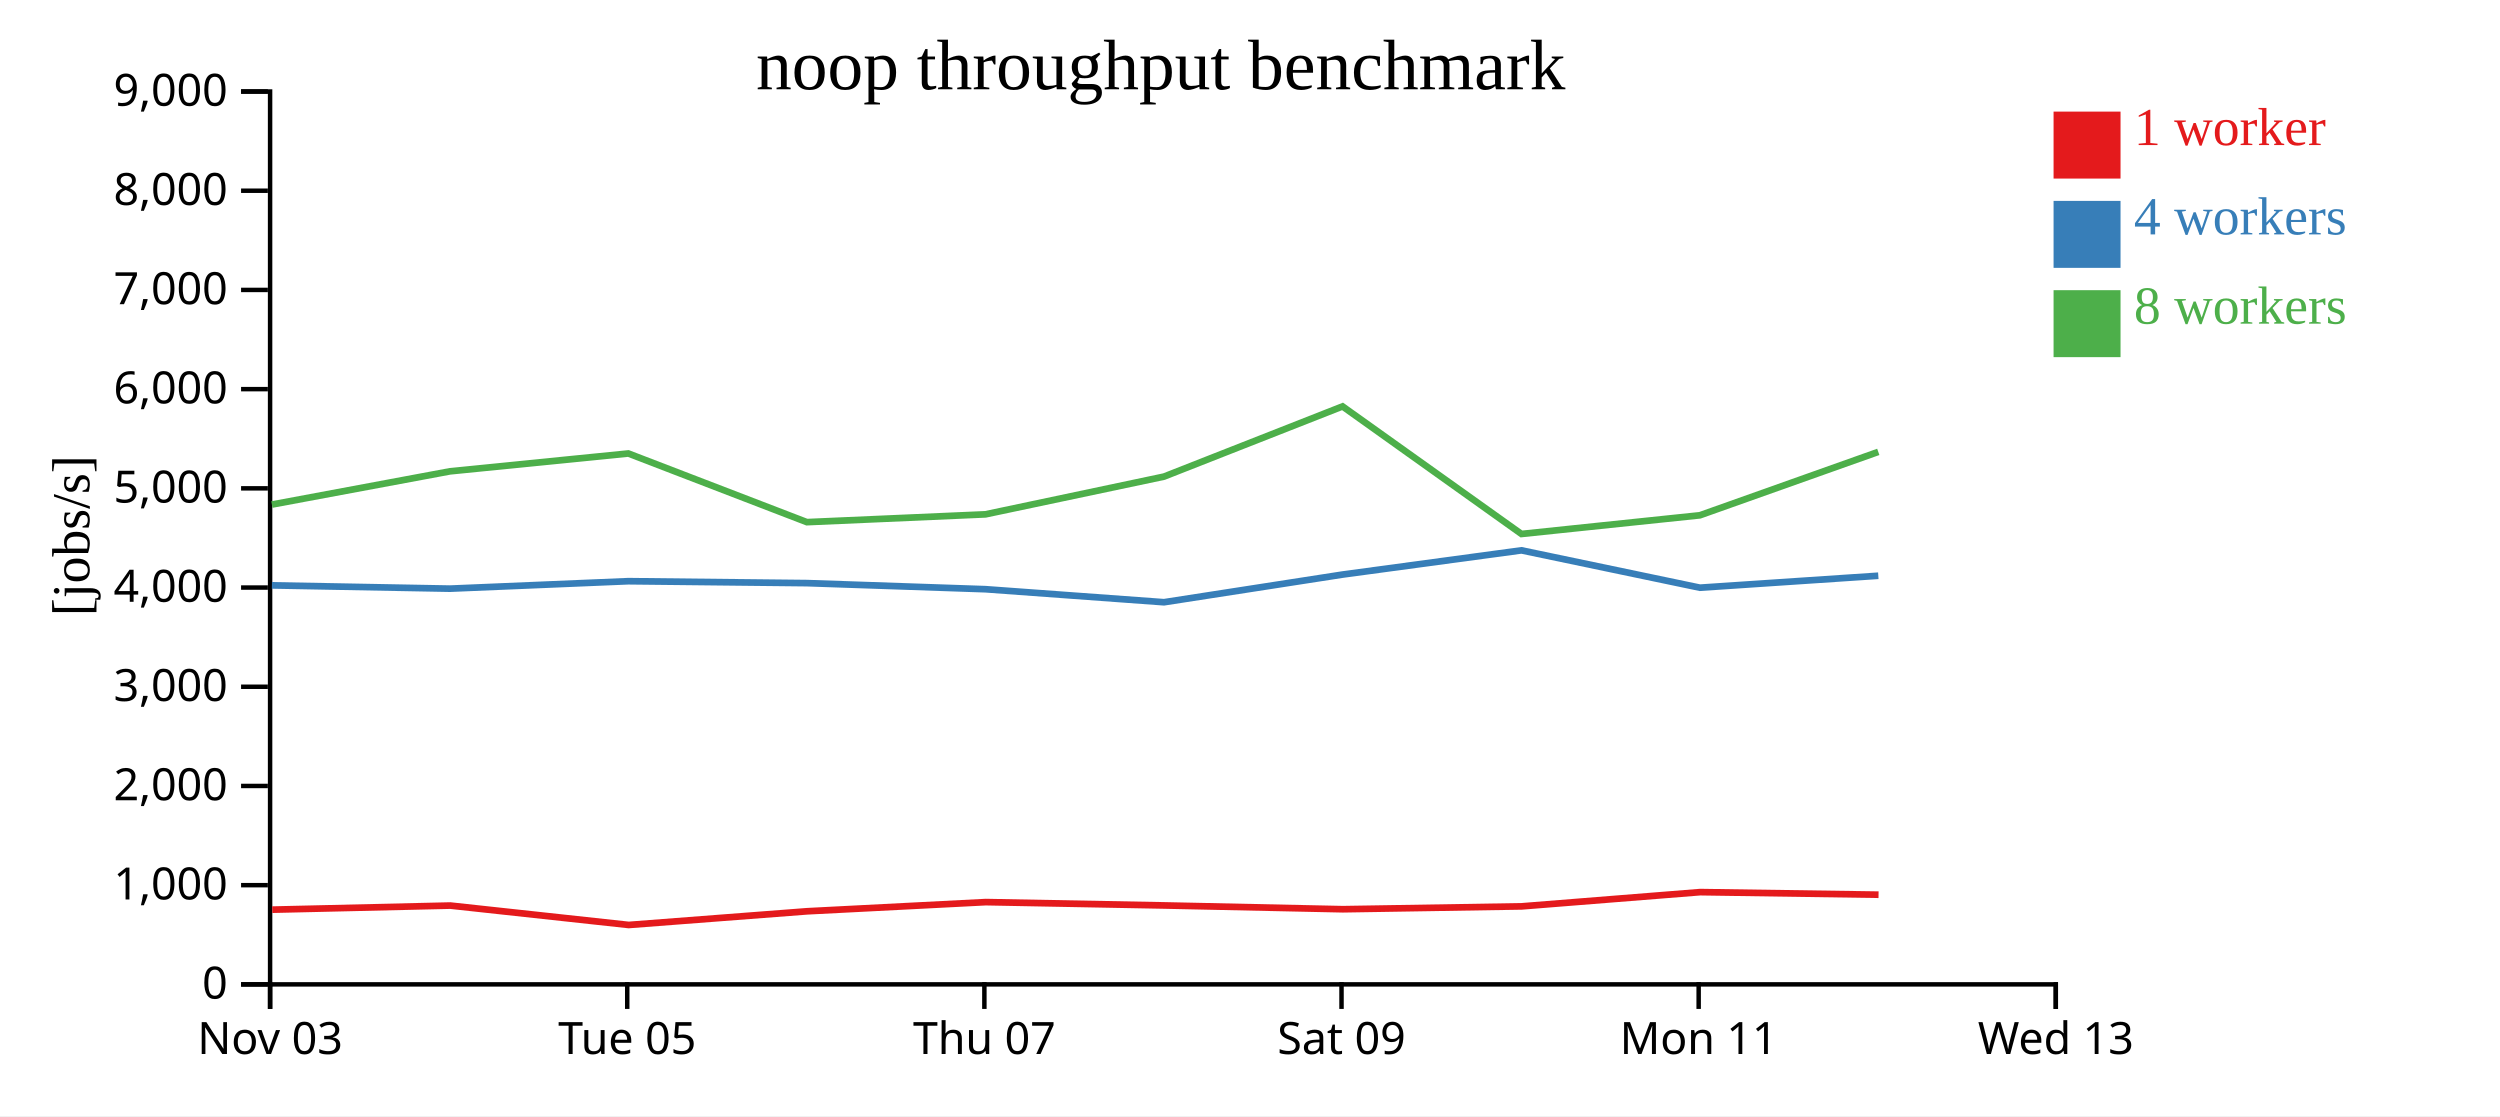
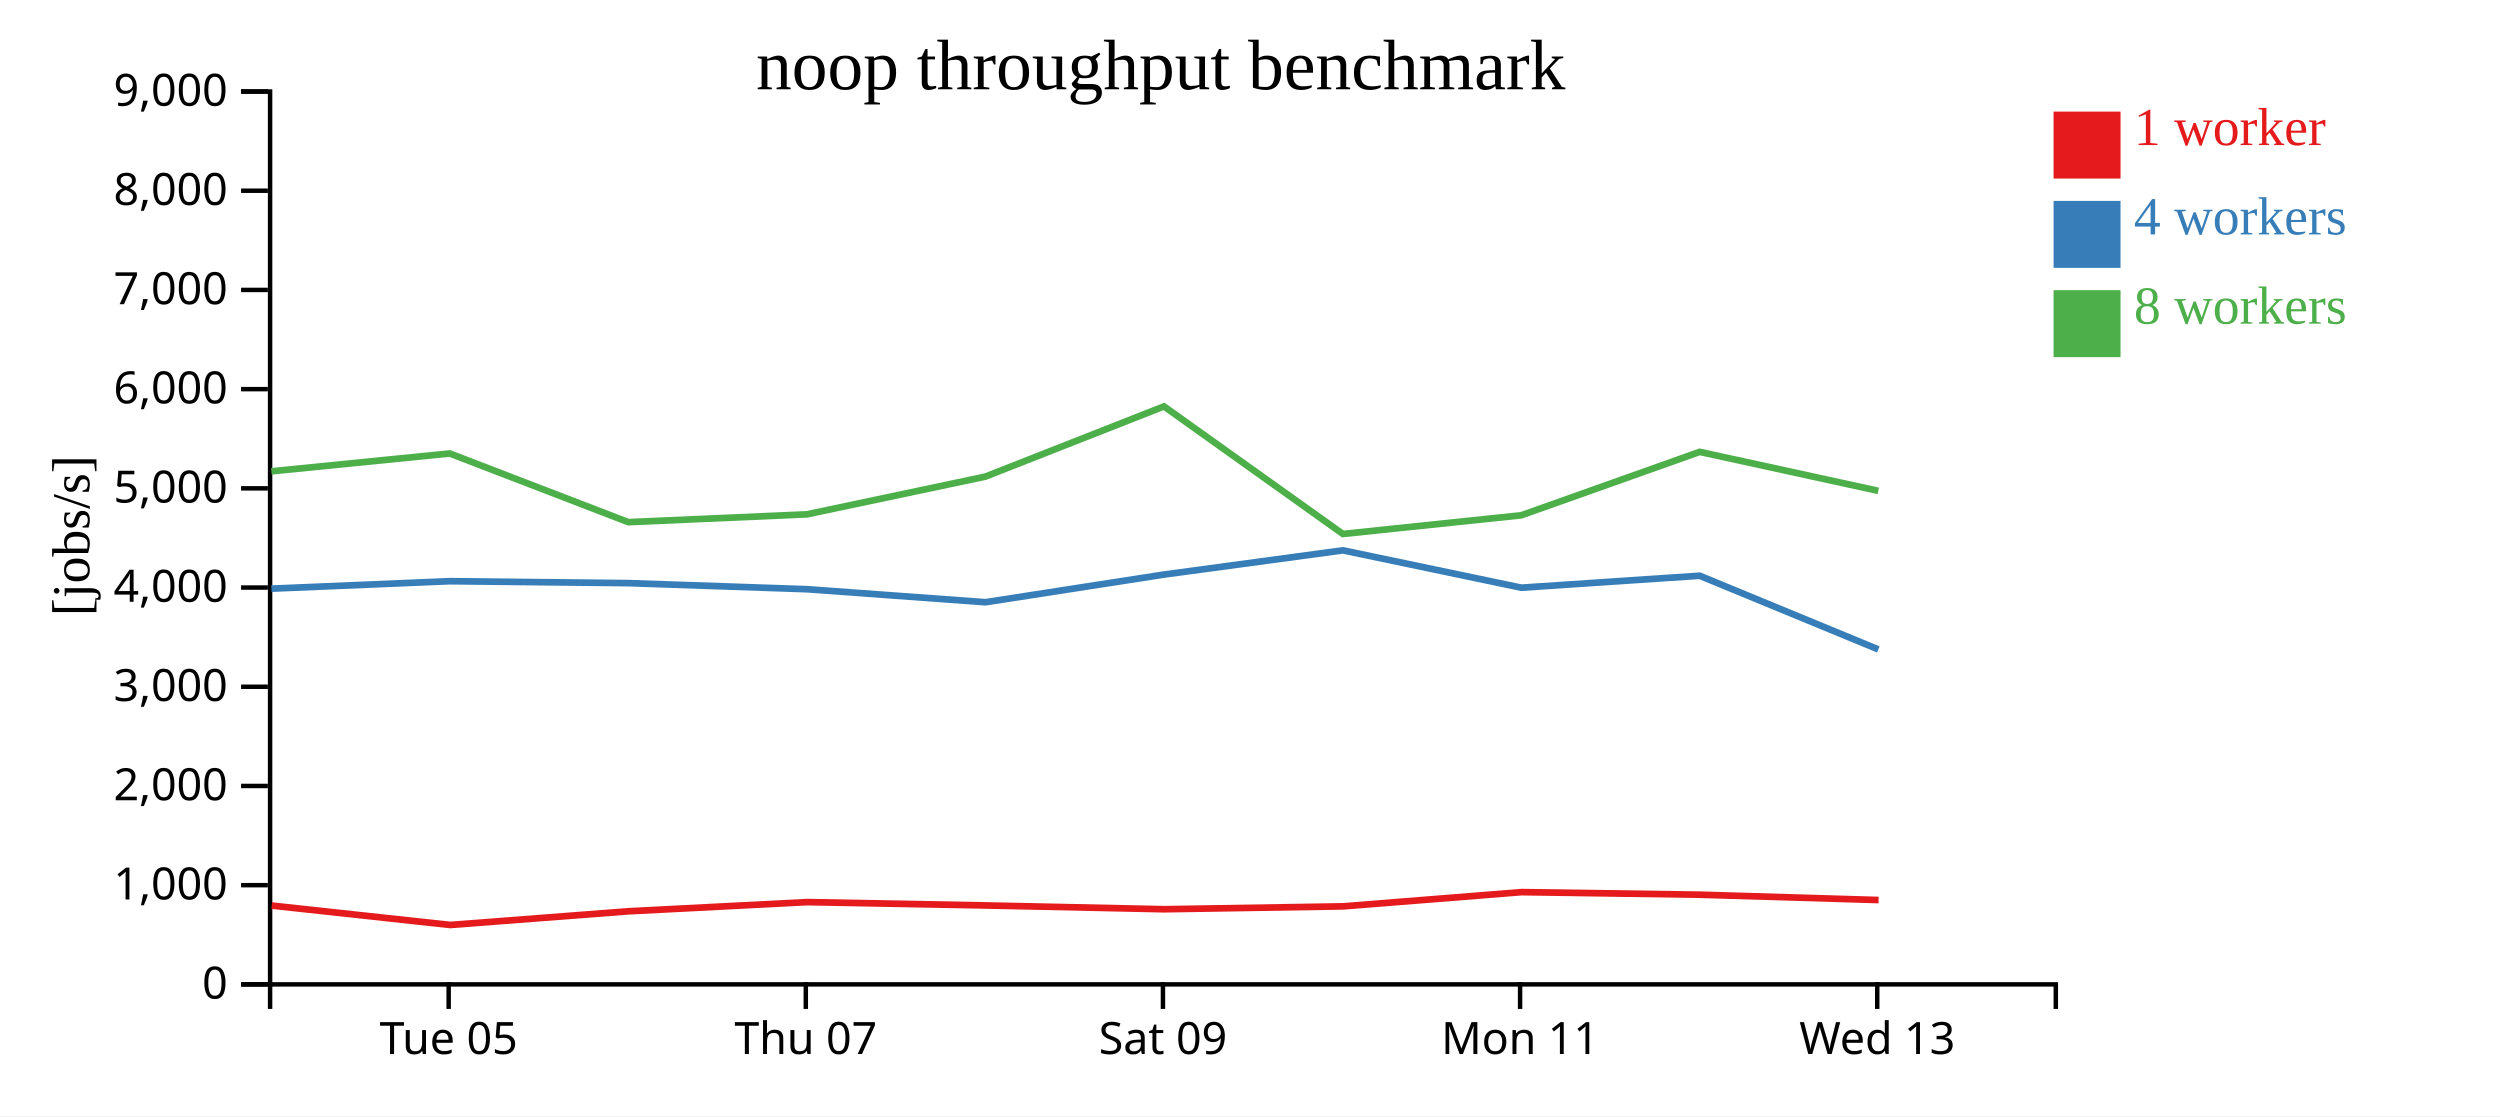
<svg xmlns="http://www.w3.org/2000/svg" width="560" height="250">
  <rect width="100%" height="100%" fill="white" />
  <g transform="translate(60,20)">
    <g transform="translate(0,200)" fill="none" font-size="10" font-family="sans-serif" text-anchor="middle">
      <path class="domain" stroke="currentColor" d="M0.5,6V0.5H400.5V6" />
-       <g class="tick" opacity="1" transform="translate(0.5,0)">
-         <line stroke="currentColor" y2="6" />
-         <text fill="currentColor" y="9" dy="0.71em">Nov 03</text>
-       </g>
-       <g class="tick" opacity="1" transform="translate(80.5,0)">
+       <g class="tick" opacity="1" transform="translate(40.5,0)">
        <line stroke="currentColor" y2="6" />
        <text fill="currentColor" y="9" dy="0.71em">Tue 05</text>
      </g>
-       <g class="tick" opacity="1" transform="translate(160.5,0)">
+       <g class="tick" opacity="1" transform="translate(120.5,0)">
        <line stroke="currentColor" y2="6" />
        <text fill="currentColor" y="9" dy="0.71em">Thu 07</text>
      </g>
-       <g class="tick" opacity="1" transform="translate(240.5,0)">
+       <g class="tick" opacity="1" transform="translate(200.5,0)">
        <line stroke="currentColor" y2="6" />
        <text fill="currentColor" y="9" dy="0.71em">Sat 09</text>
      </g>
-       <g class="tick" opacity="1" transform="translate(320.5,0)">
+       <g class="tick" opacity="1" transform="translate(280.5,0)">
        <line stroke="currentColor" y2="6" />
        <text fill="currentColor" y="9" dy="0.71em">Mon 11</text>
      </g>
-       <g class="tick" opacity="1" transform="translate(400.5,0)">
+       <g class="tick" opacity="1" transform="translate(360.5,0)">
        <line stroke="currentColor" y2="6" />
        <text fill="currentColor" y="9" dy="0.71em">Wed 13</text>
      </g>
    </g>
    <g fill="none" font-size="10" font-family="sans-serif" text-anchor="end">
      <path class="domain" stroke="currentColor" d="M-6,200.5H0.5V0.5H-6" />
      <g class="tick" opacity="1" transform="translate(0,200.5)">
        <line stroke="currentColor" x2="-6" />
        <text fill="currentColor" x="-9" dy="0.32em">0</text>
      </g>
      <g class="tick" opacity="1" transform="translate(0,178.2778)">
        <line stroke="currentColor" x2="-6" />
        <text fill="currentColor" x="-9" dy="0.32em">1,000</text>
      </g>
      <g class="tick" opacity="1" transform="translate(0,156.0556)">
        <line stroke="currentColor" x2="-6" />
        <text fill="currentColor" x="-9" dy="0.32em">2,000</text>
      </g>
      <g class="tick" opacity="1" transform="translate(0,133.8333)">
        <line stroke="currentColor" x2="-6" />
        <text fill="currentColor" x="-9" dy="0.32em">3,000</text>
      </g>
      <g class="tick" opacity="1" transform="translate(0,111.6111)">
        <line stroke="currentColor" x2="-6" />
        <text fill="currentColor" x="-9" dy="0.32em">4,000</text>
      </g>
      <g class="tick" opacity="1" transform="translate(0,89.38889)">
        <line stroke="currentColor" x2="-6" />
        <text fill="currentColor" x="-9" dy="0.32em">5,000</text>
      </g>
      <g class="tick" opacity="1" transform="translate(0,67.16667)">
        <line stroke="currentColor" x2="-6" />
        <text fill="currentColor" x="-9" dy="0.32em">6,000</text>
      </g>
      <g class="tick" opacity="1" transform="translate(0,44.94444)">
        <line stroke="currentColor" x2="-6" />
        <text fill="currentColor" x="-9" dy="0.32em">7,000</text>
      </g>
      <g class="tick" opacity="1" transform="translate(0,22.72222)">
        <line stroke="currentColor" x2="-6" />
        <text fill="currentColor" x="-9" dy="0.32em">8,000</text>
      </g>
      <g class="tick" opacity="1" transform="translate(0,0.5)">
        <line stroke="currentColor" x2="-6" />
        <text fill="currentColor" x="-9" dy="0.32em">9,000</text>
      </g>
    </g>
    <text text-anchor="middle" style="font-size: 12px" transform="rotate(-90)" y="-40" x="-100">[jobs/s]</text>
    <text text-anchor="middle" style="font-size: 16px" y="0" x="200">noop throughput benchmark</text>
-     <path class="line" fill="none" stroke="#e41a1c" stroke-width="1.5" d="M0.983,183.765L40.867,182.849L80.834,187.192L120.817,184.125L160.818,182.073L200.805,182.819L240.808,183.668L280.88,183.023L320.841,179.837L360.794,180.414" />
-     <path class="line" fill="none" stroke="#377eb8" stroke-width="1.5" d="M0.907,111.123L40.794,111.859L80.75,110.189L120.744,110.619L160.749,111.983L200.735,114.901L240.736,108.701L280.806,103.279L320.78,111.645L360.741,108.967" />
-     <path class="line" fill="none" stroke="#4daf4a" stroke-width="1.5" d="M0.9,93.02L40.791,85.577L80.746,81.58L120.741,96.96L160.747,95.211L200.74,86.756L240.73,71.034L280.808,99.608L320.776,95.425L360.736,81.221" />
+     <path class="line" fill="none" stroke="#e41a1c" stroke-width="1.5" d="M0.867,182.849L40.834,187.192L80.817,184.125L120.818,182.073L160.805,182.819L200.808,183.668L240.88,183.023L280.841,179.837L320.794,180.414L360.808,181.608" />
+     <path class="line" fill="none" stroke="#377eb8" stroke-width="1.5" d="M0.794,111.859L40.75,110.189L80.744,110.619L120.749,111.983L160.735,114.901L200.736,108.701L240.806,103.279L280.78,111.645L320.741,108.967L360.749,125.473" />
+     <path class="line" fill="none" stroke="#4daf4a" stroke-width="1.5" d="M0.791,85.577L40.746,81.58L80.741,96.96L120.747,95.211L160.74,86.756L200.73,71.034L240.808,99.608L280.776,95.425L320.736,81.221L360.744,89.953" />
    <rect class="dot" x="400" y="5" width="15" height="15" style="fill: #e41a1c;" />
    <rect class="dot" x="400" y="25" width="15" height="15" style="fill: #377eb8;" />
    <rect class="dot" x="400" y="45" width="15" height="15" style="fill: #4daf4a;" />
    <text class="label" x="418" y="12.5" style="fill: #e41a1c; alignment-baseline: middle;" text-anchor="left">1 worker</text>
    <text class="label" x="418" y="32.5" style="fill: #377eb8; alignment-baseline: middle;" text-anchor="left">4 workers</text>
    <text class="label" x="418" y="52.5" style="fill: #4daf4a; alignment-baseline: middle;" text-anchor="left">8 workers</text>
  </g>
</svg>
